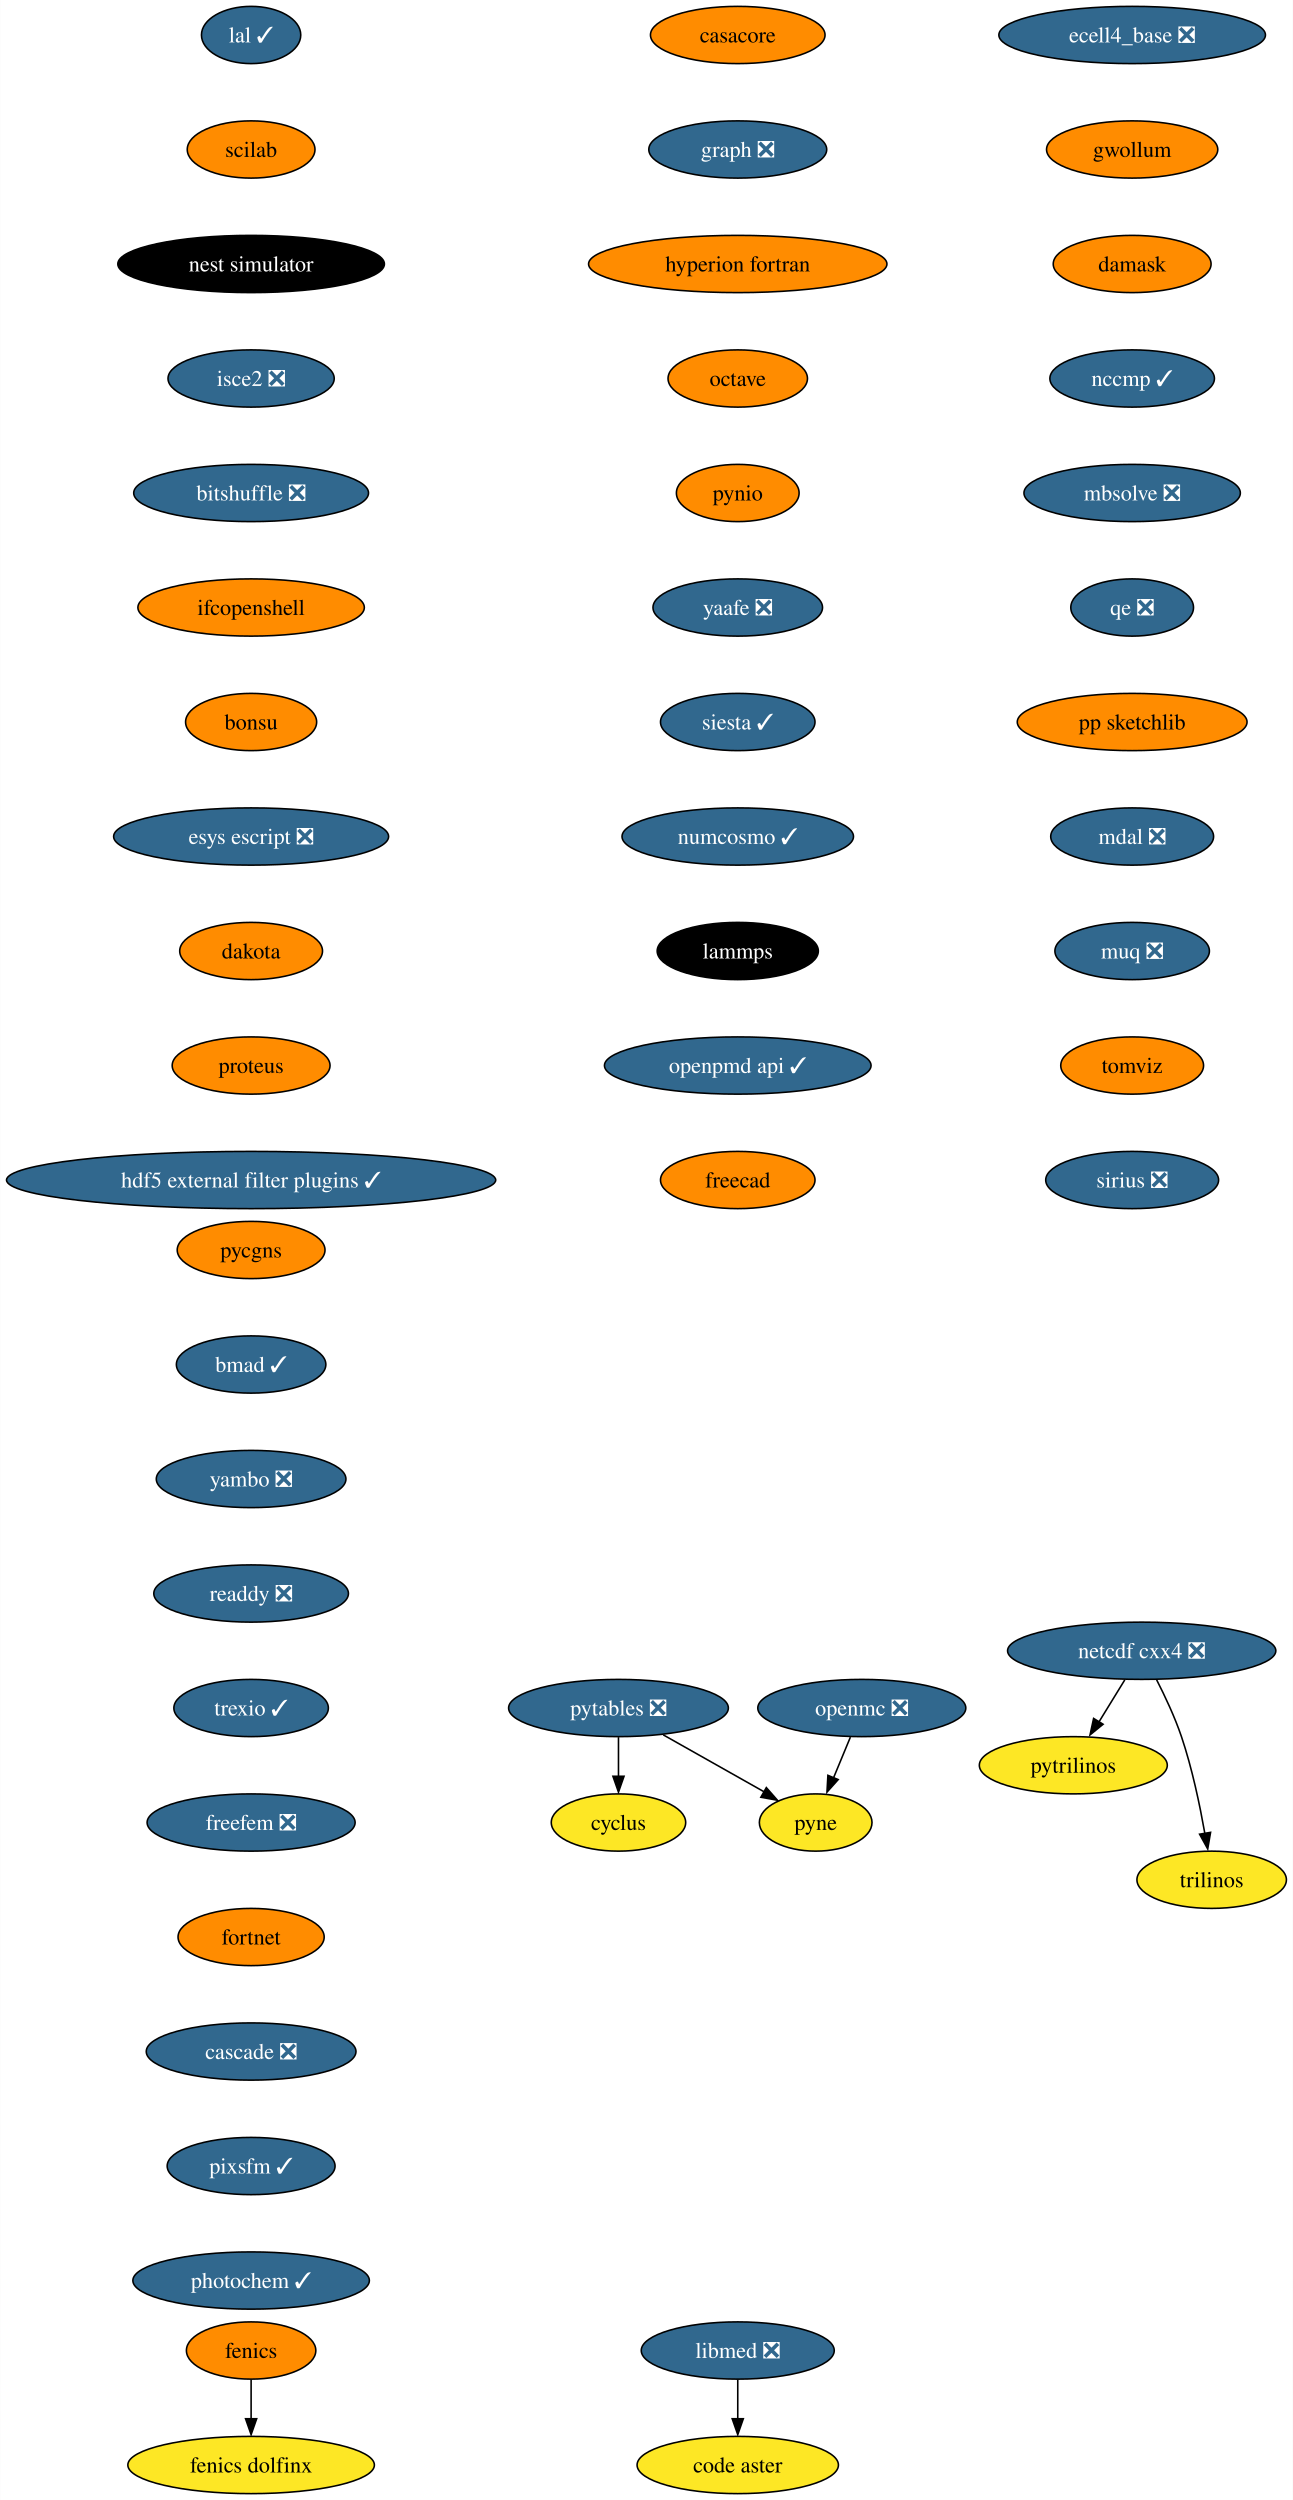
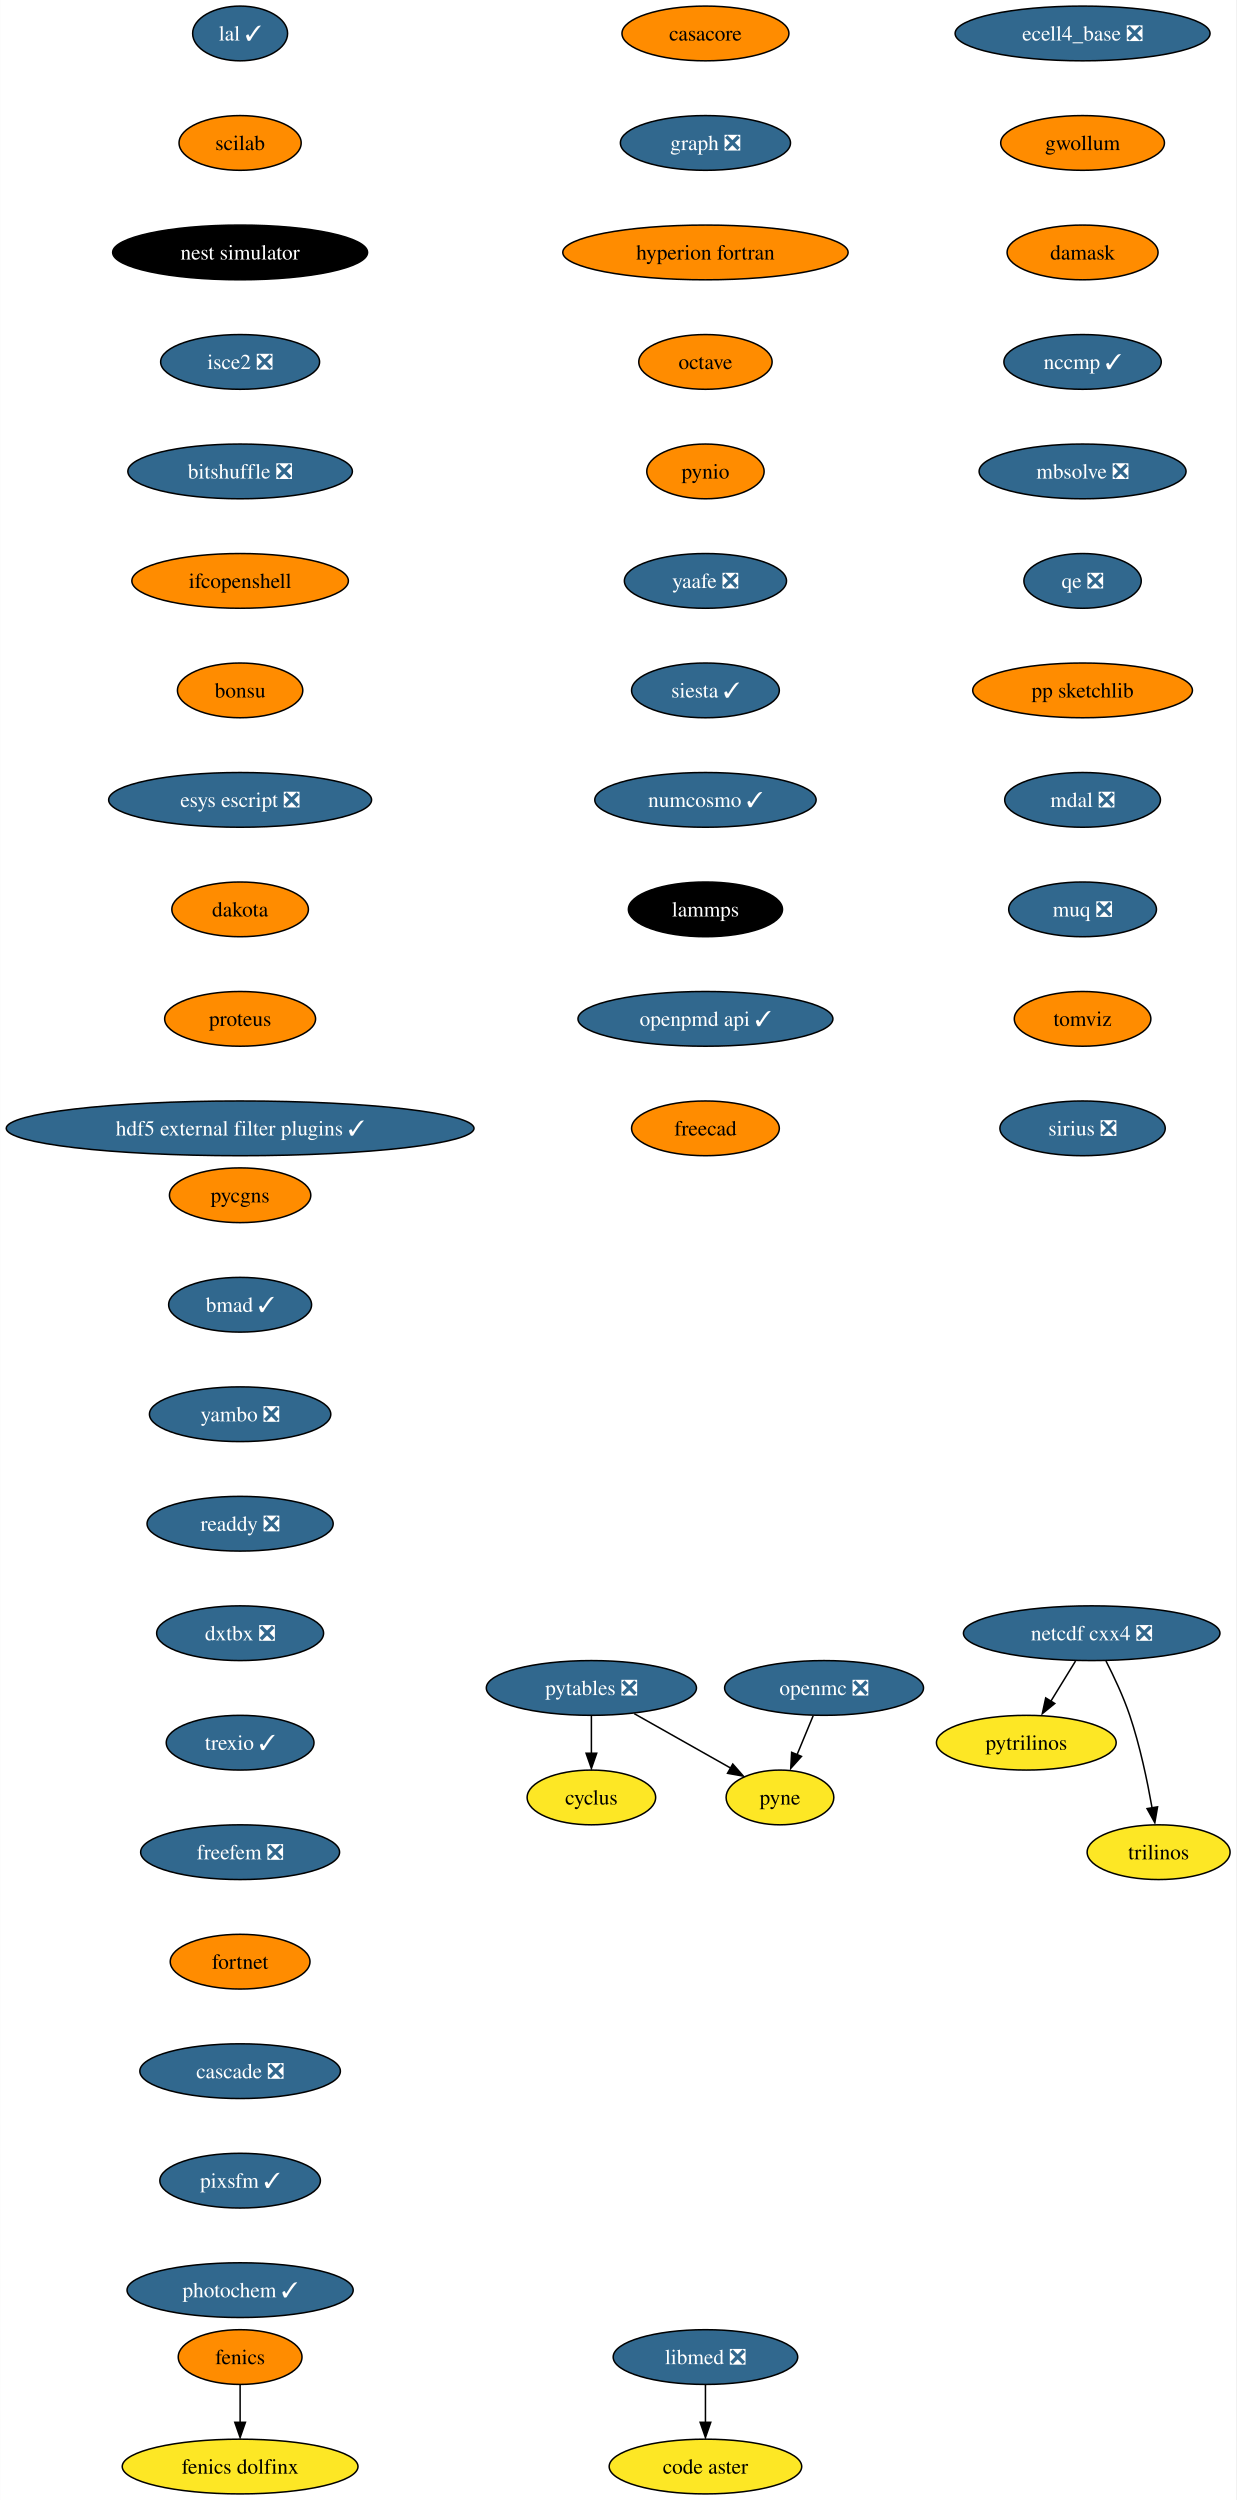
- <svg xmlns="http://www.w3.org/2000/svg" xmlns:xlink="http://www.w3.org/1999/xlink" width="813pt" height="1572pt" viewBox="0.00 0.00 812.80 1572.00">
-   <g id="graph0" class="graph" transform="scale(1 1) rotate(0) translate(4 1568)">
-     <polygon fill="white" stroke="none" points="-4,4 -4,-1568 808.8,-1568 808.8,4 -4,4" />
+ <svg xmlns="http://www.w3.org/2000/svg" xmlns:xlink="http://www.w3.org/1999/xlink" width="813pt" height="1644pt" viewBox="0.00 0.00 812.80 1644.00">
+   <g id="graph0" class="graph" transform="scale(1 1) rotate(0) translate(4 1640)">
+     <polygon fill="white" stroke="none" points="-4,4 -4,-1640 808.8,-1640 808.8,4 -4,4" />
    <g id="node1" class="node">
      <g id="a_node1">
        <a xlink:href="https://github.com/conda-forge/casacore-feedstock" xlink:title="casacore">
-           <ellipse fill="#ff8c00" stroke="black" cx="459.8" cy="-1546" rx="54.89" ry="18" />
-           <text text-anchor="middle" x="459.8" y="-1541.33" font-family="Times,serif" font-size="14.00">casacore</text>
+           <ellipse fill="#ff8c00" stroke="black" cx="459.8" cy="-1618" rx="54.89" ry="18" />
+           <text text-anchor="middle" x="459.8" y="-1613.33" font-family="Times,serif" font-size="14.00">casacore</text>
        </a>
      </g>
    </g>
    <g id="node2" class="node">
      <g id="a_node2">
        <a xlink:href="https://github.com/conda-forge/graph-feedstock/pull/10" xlink:title="graph ❎">
-           <ellipse fill="#31688e" stroke="black" cx="459.8" cy="-1474" rx="55.94" ry="18" />
-           <text text-anchor="middle" x="459.8" y="-1469.33" font-family="Times,serif" font-size="14.00" fill="white">graph ❎</text>
+           <ellipse fill="#31688e" stroke="black" cx="459.8" cy="-1546" rx="55.94" ry="18" />
+           <text text-anchor="middle" x="459.8" y="-1541.33" font-family="Times,serif" font-size="14.00" fill="white">graph ❎</text>
        </a>
      </g>
    </g>
    <g id="node6" class="node">
      <g id="a_node6">
        <a xlink:href="https://github.com/conda-forge/hyperion-fortran-feedstock" xlink:title="hyperion fortran">
-           <ellipse fill="#ff8c00" stroke="black" cx="459.8" cy="-1402" rx="93.82" ry="18" />
-           <text text-anchor="middle" x="459.8" y="-1397.33" font-family="Times,serif" font-size="14.00">hyperion fortran</text>
+           <ellipse fill="#ff8c00" stroke="black" cx="459.8" cy="-1474" rx="93.82" ry="18" />
+           <text text-anchor="middle" x="459.8" y="-1469.33" font-family="Times,serif" font-size="14.00">hyperion fortran</text>
        </a>
      </g>
    </g>
    <g id="node3" class="node">
      <g id="a_node3">
        <a xlink:href="https://github.com/conda-forge/cyclus-feedstock" xlink:title="cyclus">
-           <ellipse fill="#fde725" stroke="black" cx="384.8" cy="-422" rx="42.26" ry="18" />
-           <text text-anchor="middle" x="384.8" y="-417.32" font-family="Times,serif" font-size="14.00">cyclus</text>
+           <ellipse fill="#fde725" stroke="black" cx="384.8" cy="-458" rx="42.26" ry="18" />
+           <text text-anchor="middle" x="384.8" y="-453.32" font-family="Times,serif" font-size="14.00">cyclus</text>
        </a>
      </g>
    </g>
    <g id="node4" class="node">
      <g id="a_node4">
        <a xlink:href="https://github.com/conda-forge/fenics-feedstock" xlink:title="fenics">
          <ellipse fill="#ff8c00" stroke="black" cx="153.8" cy="-90" rx="40.69" ry="18" />
          <text text-anchor="middle" x="153.8" y="-85.33" font-family="Times,serif" font-size="14.00">fenics</text>
        </a>
      </g>
    </g>
    <g id="node5" class="node">
      <g id="a_node5">
        <a xlink:href="https://github.com/conda-forge/fenics-dolfinx-feedstock" xlink:title="fenics dolfinx">
          <ellipse fill="#fde725" stroke="black" cx="153.8" cy="-18" rx="77.52" ry="18" />
          <text text-anchor="middle" x="153.8" y="-13.32" font-family="Times,serif" font-size="14.00">fenics dolfinx</text>
        </a>
      </g>
    </g>
    <g id="edge2" class="edge">
      <path fill="none" stroke="black" d="M153.8,-71.7C153.8,-64.24 153.8,-55.32 153.8,-46.97" />
      <polygon fill="black" stroke="black" points="157.3,-47.1 153.8,-37.1 150.3,-47.1 157.3,-47.1" />
    </g>
    <g id="node7" class="node">
      <g id="a_node7">
        <a xlink:href="https://github.com/conda-forge/octave-feedstock" xlink:title="octave">
-           <ellipse fill="#ff8c00" stroke="black" cx="459.8" cy="-1330" rx="43.84" ry="18" />
-           <text text-anchor="middle" x="459.8" y="-1325.33" font-family="Times,serif" font-size="14.00">octave</text>
+           <ellipse fill="#ff8c00" stroke="black" cx="459.8" cy="-1402" rx="43.84" ry="18" />
+           <text text-anchor="middle" x="459.8" y="-1397.33" font-family="Times,serif" font-size="14.00">octave</text>
        </a>
      </g>
    </g>
    <g id="node11" class="node">
      <g id="a_node11">
        <a xlink:href="https://github.com/conda-forge/pynio-feedstock" xlink:title="pynio">
-           <ellipse fill="#ff8c00" stroke="black" cx="459.8" cy="-1258" rx="38.58" ry="18" />
-           <text text-anchor="middle" x="459.8" y="-1253.33" font-family="Times,serif" font-size="14.00">pynio</text>
+           <ellipse fill="#ff8c00" stroke="black" cx="459.8" cy="-1330" rx="38.58" ry="18" />
+           <text text-anchor="middle" x="459.8" y="-1325.33" font-family="Times,serif" font-size="14.00">pynio</text>
        </a>
      </g>
    </g>
    <g id="node8" class="node">
      <g id="a_node8">
        <a xlink:href="https://github.com/conda-forge/netcdf-cxx4-feedstock/pull/47" xlink:title="netcdf cxx4 ❎">
-           <ellipse fill="#31688e" stroke="black" cx="713.8" cy="-530" rx="84.35" ry="18" />
-           <text text-anchor="middle" x="713.8" y="-525.33" font-family="Times,serif" font-size="14.00" fill="white">netcdf cxx4 ❎</text>
+           <ellipse fill="#31688e" stroke="black" cx="713.8" cy="-566" rx="84.35" ry="18" />
+           <text text-anchor="middle" x="713.8" y="-561.33" font-family="Times,serif" font-size="14.00" fill="white">netcdf cxx4 ❎</text>
        </a>
      </g>
    </g>
    <g id="node9" class="node">
      <g id="a_node9">
        <a xlink:href="https://github.com/conda-forge/pytrilinos-feedstock" xlink:title="pytrilinos">
-           <ellipse fill="#fde725" stroke="black" cx="670.8" cy="-458" rx="59.1" ry="18" />
-           <text text-anchor="middle" x="670.8" y="-453.32" font-family="Times,serif" font-size="14.00">pytrilinos</text>
+           <ellipse fill="#fde725" stroke="black" cx="670.8" cy="-494" rx="59.1" ry="18" />
+           <text text-anchor="middle" x="670.8" y="-489.32" font-family="Times,serif" font-size="14.00">pytrilinos</text>
        </a>
      </g>
    </g>
    <g id="edge5" class="edge">
-       <path fill="none" stroke="black" d="M703.17,-511.7C698.28,-503.73 692.36,-494.1 686.93,-485.26" />
-       <polygon fill="black" stroke="black" points="689.52,-483.79 681.31,-477.1 683.56,-487.46 689.52,-483.79" />
+       <path fill="none" stroke="black" d="M703.17,-547.7C698.28,-539.73 692.36,-530.1 686.93,-521.26" />
+       <polygon fill="black" stroke="black" points="689.52,-519.79 681.31,-513.1 683.56,-523.46 689.52,-519.79" />
    </g>
    <g id="node10" class="node">
      <g id="a_node10">
        <a xlink:href="https://github.com/conda-forge/trilinos-feedstock" xlink:title="trilinos">
-           <ellipse fill="#fde725" stroke="black" cx="757.8" cy="-386" rx="47" ry="18" />
-           <text text-anchor="middle" x="757.8" y="-381.32" font-family="Times,serif" font-size="14.00">trilinos</text>
+           <ellipse fill="#fde725" stroke="black" cx="757.8" cy="-422" rx="47" ry="18" />
+           <text text-anchor="middle" x="757.8" y="-417.32" font-family="Times,serif" font-size="14.00">trilinos</text>
        </a>
      </g>
    </g>
    <g id="edge6" class="edge">
-       <path fill="none" stroke="black" d="M723.18,-511.75C728.38,-501.59 734.63,-488.34 738.8,-476 745.51,-456.11 750.38,-432.88 753.5,-415.15" />
-       <polygon fill="black" stroke="black" points="757.11,-415.82 755.31,-405.38 750.2,-414.66 757.11,-415.82" />
+       <path fill="none" stroke="black" d="M723.18,-547.75C728.38,-537.59 734.63,-524.34 738.8,-512 745.51,-492.11 750.38,-468.88 753.5,-451.15" />
+       <polygon fill="black" stroke="black" points="757.11,-451.82 755.31,-441.38 750.2,-450.66 757.11,-451.82" />
    </g>
    <g id="node14" class="node">
      <g id="a_node14">
        <a xlink:href="https://github.com/conda-forge/yaafe-feedstock/pull/24" xlink:title="yaafe ❎">
-           <ellipse fill="#31688e" stroke="black" cx="459.8" cy="-1186" rx="53.31" ry="18" />
-           <text text-anchor="middle" x="459.8" y="-1181.33" font-family="Times,serif" font-size="14.00" fill="white">yaafe ❎</text>
+           <ellipse fill="#31688e" stroke="black" cx="459.8" cy="-1258" rx="53.31" ry="18" />
+           <text text-anchor="middle" x="459.8" y="-1253.33" font-family="Times,serif" font-size="14.00" fill="white">yaafe ❎</text>
        </a>
      </g>
    </g>
    <g id="node12" class="node">
      <g id="a_node12">
        <a xlink:href="https://github.com/conda-forge/openmc-feedstock/pull/65" xlink:title="openmc ❎">
-           <ellipse fill="#31688e" stroke="black" cx="537.8" cy="-494" rx="65.41" ry="18" />
-           <text text-anchor="middle" x="537.8" y="-489.32" font-family="Times,serif" font-size="14.00" fill="white">openmc ❎</text>
+           <ellipse fill="#31688e" stroke="black" cx="537.8" cy="-530" rx="65.41" ry="18" />
+           <text text-anchor="middle" x="537.8" y="-525.33" font-family="Times,serif" font-size="14.00" fill="white">openmc ❎</text>
        </a>
      </g>
    </g>
    <g id="node13" class="node">
      <g id="a_node13">
        <a xlink:href="https://github.com/conda-forge/pyne-feedstock" xlink:title="pyne">
-           <ellipse fill="#fde725" stroke="black" cx="508.8" cy="-422" rx="35.42" ry="18" />
-           <text text-anchor="middle" x="508.8" y="-417.32" font-family="Times,serif" font-size="14.00">pyne</text>
+           <ellipse fill="#fde725" stroke="black" cx="508.8" cy="-458" rx="35.42" ry="18" />
+           <text text-anchor="middle" x="508.8" y="-453.32" font-family="Times,serif" font-size="14.00">pyne</text>
        </a>
      </g>
    </g>
    <g id="edge8" class="edge">
-       <path fill="none" stroke="black" d="M530.63,-475.7C527.44,-467.98 523.59,-458.71 520.03,-450.11" />
-       <polygon fill="black" stroke="black" points="522.95,-449 515.89,-441.1 516.48,-451.68 522.95,-449" />
+       <path fill="none" stroke="black" d="M530.63,-511.7C527.44,-503.98 523.59,-494.71 520.03,-486.11" />
+       <polygon fill="black" stroke="black" points="522.95,-485 515.89,-477.1 516.48,-487.68 522.95,-485" />
    </g>
    <g id="node16" class="node">
      <g id="a_node16">
        <a xlink:href="https://github.com/conda-forge/siesta-feedstock/pull/41" xlink:title="siesta ✓">
-           <ellipse fill="#31688e" stroke="black" cx="459.8" cy="-1114" rx="48.58" ry="18" />
-           <text text-anchor="middle" x="459.8" y="-1109.33" font-family="Times,serif" font-size="14.00" fill="white">siesta ✓</text>
+           <ellipse fill="#31688e" stroke="black" cx="459.8" cy="-1186" rx="48.58" ry="18" />
+           <text text-anchor="middle" x="459.8" y="-1181.33" font-family="Times,serif" font-size="14.00" fill="white">siesta ✓</text>
        </a>
      </g>
    </g>
    <g id="node15" class="node">
      <g id="a_node15">
        <a xlink:href="https://github.com/conda-forge/pytables-feedstock/pull/89" xlink:title="pytables ❎">
-           <ellipse fill="#31688e" stroke="black" cx="384.8" cy="-494" rx="69.1" ry="18" />
-           <text text-anchor="middle" x="384.8" y="-489.32" font-family="Times,serif" font-size="14.00" fill="white">pytables ❎</text>
+           <ellipse fill="#31688e" stroke="black" cx="384.8" cy="-530" rx="69.1" ry="18" />
+           <text text-anchor="middle" x="384.8" y="-525.33" font-family="Times,serif" font-size="14.00" fill="white">pytables ❎</text>
        </a>
      </g>
    </g>
    <g id="edge10" class="edge">
-       <path fill="none" stroke="black" d="M384.8,-475.7C384.8,-468.24 384.8,-459.32 384.8,-450.97" />
-       <polygon fill="black" stroke="black" points="388.3,-451.1 384.8,-441.1 381.3,-451.1 388.3,-451.1" />
+       <path fill="none" stroke="black" d="M384.8,-511.7C384.8,-504.24 384.8,-495.32 384.8,-486.97" />
+       <polygon fill="black" stroke="black" points="388.3,-487.1 384.8,-477.1 381.3,-487.1 388.3,-487.1" />
    </g>
    <g id="edge11" class="edge">
-       <path fill="none" stroke="black" d="M412.94,-477.12C431.76,-466.49 456.6,-452.47 476.28,-441.36" />
-       <polygon fill="black" stroke="black" points="477.77,-443.97 484.75,-436.01 474.32,-437.88 477.77,-443.97" />
+       <path fill="none" stroke="black" d="M412.94,-513.12C431.76,-502.49 456.6,-488.47 476.28,-477.36" />
+       <polygon fill="black" stroke="black" points="477.77,-479.97 484.75,-472.01 474.32,-473.88 477.77,-479.97" />
    </g>
    <g id="node17" class="node">
      <g id="a_node17">
        <a xlink:href="https://github.com/conda-forge/numcosmo-feedstock/pull/39" xlink:title="numcosmo ✓">
-           <ellipse fill="#31688e" stroke="black" cx="459.8" cy="-1042" rx="72.78" ry="18" />
-           <text text-anchor="middle" x="459.8" y="-1037.33" font-family="Times,serif" font-size="14.00" fill="white">numcosmo ✓</text>
+           <ellipse fill="#31688e" stroke="black" cx="459.8" cy="-1114" rx="72.78" ry="18" />
+           <text text-anchor="middle" x="459.8" y="-1109.33" font-family="Times,serif" font-size="14.00" fill="white">numcosmo ✓</text>
        </a>
      </g>
    </g>
    <g id="node18" class="node">
      <g id="a_node18">
        <a xlink:href="https://github.com/conda-forge/lammps-feedstock" xlink:title="lammps">
-           <ellipse fill="#000000" stroke="black" cx="459.8" cy="-970" rx="50.68" ry="18" />
-           <text text-anchor="middle" x="459.8" y="-965.33" font-family="Times,serif" font-size="14.00" fill="white">lammps</text>
+           <ellipse fill="#000000" stroke="black" cx="459.8" cy="-1042" rx="50.68" ry="18" />
+           <text text-anchor="middle" x="459.8" y="-1037.33" font-family="Times,serif" font-size="14.00" fill="white">lammps</text>
        </a>
      </g>
    </g>
    <g id="node21" class="node">
      <g id="a_node21">
        <a xlink:href="https://github.com/conda-forge/openpmd-api-feedstock/pull/109" xlink:title="openpmd api ✓">
-           <ellipse fill="#31688e" stroke="black" cx="459.8" cy="-898" rx="83.83" ry="18" />
-           <text text-anchor="middle" x="459.8" y="-893.33" font-family="Times,serif" font-size="14.00" fill="white">openpmd api ✓</text>
+           <ellipse fill="#31688e" stroke="black" cx="459.8" cy="-970" rx="83.83" ry="18" />
+           <text text-anchor="middle" x="459.8" y="-965.33" font-family="Times,serif" font-size="14.00" fill="white">openpmd api ✓</text>
        </a>
      </g>
    </g>
    <g id="node19" class="node">
      <g id="a_node19">
        <a xlink:href="https://github.com/conda-forge/libmed-feedstock/pull/43" xlink:title="libmed ❎">
          <ellipse fill="#31688e" stroke="black" cx="459.8" cy="-90" rx="60.68" ry="18" />
          <text text-anchor="middle" x="459.8" y="-85.33" font-family="Times,serif" font-size="14.00" fill="white">libmed ❎</text>
        </a>
      </g>
    </g>
    <g id="node20" class="node">
      <g id="a_node20">
        <a xlink:href="https://github.com/conda-forge/code-aster-feedstock" xlink:title="code aster">
          <ellipse fill="#fde725" stroke="black" cx="459.8" cy="-18" rx="63.31" ry="18" />
          <text text-anchor="middle" x="459.8" y="-13.32" font-family="Times,serif" font-size="14.00">code aster</text>
        </a>
      </g>
    </g>
    <g id="edge15" class="edge">
      <path fill="none" stroke="black" d="M459.8,-71.7C459.8,-64.24 459.8,-55.32 459.8,-46.97" />
      <polygon fill="black" stroke="black" points="463.3,-47.1 459.8,-37.1 456.3,-47.1 463.3,-47.1" />
    </g>
    <g id="node22" class="node">
      <g id="a_node22">
        <a xlink:href="https://github.com/conda-forge/freecad-feedstock" xlink:title="freecad">
-           <ellipse fill="#ff8c00" stroke="black" cx="459.8" cy="-826" rx="48.58" ry="18" />
-           <text text-anchor="middle" x="459.8" y="-821.33" font-family="Times,serif" font-size="14.00">freecad</text>
+           <ellipse fill="#ff8c00" stroke="black" cx="459.8" cy="-898" rx="48.58" ry="18" />
+           <text text-anchor="middle" x="459.8" y="-893.33" font-family="Times,serif" font-size="14.00">freecad</text>
        </a>
      </g>
    </g>
    <g id="node23" class="node">
      <g id="a_node23">
        <a xlink:href="https://github.com/conda-forge/lal-feedstock/pull/90" xlink:title="lal ✓">
-           <ellipse fill="#31688e" stroke="black" cx="153.8" cy="-1546" rx="31.22" ry="18" />
-           <text text-anchor="middle" x="153.8" y="-1541.33" font-family="Times,serif" font-size="14.00" fill="white">lal ✓</text>
+           <ellipse fill="#31688e" stroke="black" cx="153.8" cy="-1618" rx="31.22" ry="18" />
+           <text text-anchor="middle" x="153.8" y="-1613.33" font-family="Times,serif" font-size="14.00" fill="white">lal ✓</text>
        </a>
      </g>
    </g>
    <g id="node24" class="node">
      <g id="a_node24">
        <a xlink:href="https://github.com/conda-forge/scilab-feedstock" xlink:title="scilab">
-           <ellipse fill="#ff8c00" stroke="black" cx="153.8" cy="-1474" rx="40.16" ry="18" />
-           <text text-anchor="middle" x="153.8" y="-1469.33" font-family="Times,serif" font-size="14.00">scilab</text>
+           <ellipse fill="#ff8c00" stroke="black" cx="153.8" cy="-1546" rx="40.16" ry="18" />
+           <text text-anchor="middle" x="153.8" y="-1541.33" font-family="Times,serif" font-size="14.00">scilab</text>
        </a>
      </g>
    </g>
    <g id="node25" class="node">
      <g id="a_node25">
        <a xlink:href="https://github.com/conda-forge/nest-simulator-feedstock" xlink:title="nest simulator">
-           <ellipse fill="#000000" stroke="black" cx="153.8" cy="-1402" rx="83.83" ry="18" />
-           <text text-anchor="middle" x="153.8" y="-1397.33" font-family="Times,serif" font-size="14.00" fill="white">nest simulator</text>
+           <ellipse fill="#000000" stroke="black" cx="153.8" cy="-1474" rx="83.83" ry="18" />
+           <text text-anchor="middle" x="153.8" y="-1469.33" font-family="Times,serif" font-size="14.00" fill="white">nest simulator</text>
        </a>
      </g>
    </g>
    <g id="node26" class="node">
      <g id="a_node26">
        <a xlink:href="https://github.com/conda-forge/isce2-feedstock/pull/65" xlink:title="isce2 ❎">
-           <ellipse fill="#31688e" stroke="black" cx="153.8" cy="-1330" rx="52.26" ry="18" />
-           <text text-anchor="middle" x="153.8" y="-1325.33" font-family="Times,serif" font-size="14.00" fill="white">isce2 ❎</text>
+           <ellipse fill="#31688e" stroke="black" cx="153.8" cy="-1402" rx="52.26" ry="18" />
+           <text text-anchor="middle" x="153.8" y="-1397.33" font-family="Times,serif" font-size="14.00" fill="white">isce2 ❎</text>
        </a>
      </g>
    </g>
    <g id="node27" class="node">
      <g id="a_node27">
        <a xlink:href="https://github.com/conda-forge/bitshuffle-feedstock/pull/39" xlink:title="bitshuffle ❎">
-           <ellipse fill="#31688e" stroke="black" cx="153.8" cy="-1258" rx="73.83" ry="18" />
-           <text text-anchor="middle" x="153.8" y="-1253.33" font-family="Times,serif" font-size="14.00" fill="white">bitshuffle ❎</text>
+           <ellipse fill="#31688e" stroke="black" cx="153.8" cy="-1330" rx="73.83" ry="18" />
+           <text text-anchor="middle" x="153.8" y="-1325.33" font-family="Times,serif" font-size="14.00" fill="white">bitshuffle ❎</text>
        </a>
      </g>
    </g>
    <g id="node28" class="node">
      <g id="a_node28">
        <a xlink:href="https://github.com/conda-forge/ifcopenshell-feedstock" xlink:title="ifcopenshell">
-           <ellipse fill="#ff8c00" stroke="black" cx="153.8" cy="-1186" rx="71.2" ry="18" />
-           <text text-anchor="middle" x="153.8" y="-1181.33" font-family="Times,serif" font-size="14.00">ifcopenshell</text>
+           <ellipse fill="#ff8c00" stroke="black" cx="153.8" cy="-1258" rx="71.2" ry="18" />
+           <text text-anchor="middle" x="153.8" y="-1253.33" font-family="Times,serif" font-size="14.00">ifcopenshell</text>
        </a>
      </g>
    </g>
    <g id="node29" class="node">
      <g id="a_node29">
        <a xlink:href="https://github.com/conda-forge/bonsu-feedstock" xlink:title="bonsu">
-           <ellipse fill="#ff8c00" stroke="black" cx="153.8" cy="-1114" rx="41.21" ry="18" />
-           <text text-anchor="middle" x="153.8" y="-1109.33" font-family="Times,serif" font-size="14.00">bonsu</text>
+           <ellipse fill="#ff8c00" stroke="black" cx="153.8" cy="-1186" rx="41.21" ry="18" />
+           <text text-anchor="middle" x="153.8" y="-1181.33" font-family="Times,serif" font-size="14.00">bonsu</text>
        </a>
      </g>
    </g>
    <g id="node30" class="node">
      <g id="a_node30">
        <a xlink:href="https://github.com/conda-forge/esys-escript-feedstock/pull/63" xlink:title="esys escript ❎">
-           <ellipse fill="#31688e" stroke="black" cx="153.8" cy="-1042" rx="86.46" ry="18" />
-           <text text-anchor="middle" x="153.8" y="-1037.33" font-family="Times,serif" font-size="14.00" fill="white">esys escript ❎</text>
+           <ellipse fill="#31688e" stroke="black" cx="153.8" cy="-1114" rx="86.46" ry="18" />
+           <text text-anchor="middle" x="153.8" y="-1109.33" font-family="Times,serif" font-size="14.00" fill="white">esys escript ❎</text>
        </a>
      </g>
    </g>
    <g id="node31" class="node">
      <g id="a_node31">
        <a xlink:href="https://github.com/conda-forge/dakota-feedstock" xlink:title="dakota">
-           <ellipse fill="#ff8c00" stroke="black" cx="153.8" cy="-970" rx="44.9" ry="18" />
-           <text text-anchor="middle" x="153.8" y="-965.33" font-family="Times,serif" font-size="14.00">dakota</text>
+           <ellipse fill="#ff8c00" stroke="black" cx="153.8" cy="-1042" rx="44.9" ry="18" />
+           <text text-anchor="middle" x="153.8" y="-1037.33" font-family="Times,serif" font-size="14.00">dakota</text>
        </a>
      </g>
    </g>
    <g id="node32" class="node">
      <g id="a_node32">
        <a xlink:href="https://github.com/conda-forge/proteus-feedstock" xlink:title="proteus">
-           <ellipse fill="#ff8c00" stroke="black" cx="153.8" cy="-898" rx="49.63" ry="18" />
-           <text text-anchor="middle" x="153.8" y="-893.33" font-family="Times,serif" font-size="14.00">proteus</text>
+           <ellipse fill="#ff8c00" stroke="black" cx="153.8" cy="-970" rx="49.63" ry="18" />
+           <text text-anchor="middle" x="153.8" y="-965.33" font-family="Times,serif" font-size="14.00">proteus</text>
        </a>
      </g>
    </g>
    <g id="node33" class="node">
      <g id="a_node33">
        <a xlink:href="https://github.com/conda-forge/hdf5-external-filter-plugins-feedstock/pull/22" xlink:title="hdf5 external filter plugins ✓">
-           <ellipse fill="#31688e" stroke="black" cx="153.8" cy="-826" rx="153.8" ry="18" />
-           <text text-anchor="middle" x="153.8" y="-821.33" font-family="Times,serif" font-size="14.00" fill="white">hdf5 external filter plugins ✓</text>
+           <ellipse fill="#31688e" stroke="black" cx="153.8" cy="-898" rx="153.8" ry="18" />
+           <text text-anchor="middle" x="153.8" y="-893.33" font-family="Times,serif" font-size="14.00" fill="white">hdf5 external filter plugins ✓</text>
        </a>
      </g>
    </g>
    <g id="node34" class="node">
      <g id="a_node34">
        <a xlink:href="https://github.com/conda-forge/ecell4_base-feedstock/pull/24" xlink:title="ecell4_base ❎">
-           <ellipse fill="#31688e" stroke="black" cx="707.8" cy="-1546" rx="83.83" ry="18" />
-           <text text-anchor="middle" x="707.8" y="-1541.33" font-family="Times,serif" font-size="14.00" fill="white">ecell4_base ❎</text>
+           <ellipse fill="#31688e" stroke="black" cx="707.8" cy="-1618" rx="83.83" ry="18" />
+           <text text-anchor="middle" x="707.8" y="-1613.33" font-family="Times,serif" font-size="14.00" fill="white">ecell4_base ❎</text>
        </a>
      </g>
    </g>
    <g id="node35" class="node">
      <g id="a_node35">
        <a xlink:href="https://github.com/conda-forge/gwollum-feedstock" xlink:title="gwollum">
-           <ellipse fill="#ff8c00" stroke="black" cx="707.8" cy="-1474" rx="53.84" ry="18" />
-           <text text-anchor="middle" x="707.8" y="-1469.33" font-family="Times,serif" font-size="14.00">gwollum</text>
+           <ellipse fill="#ff8c00" stroke="black" cx="707.8" cy="-1546" rx="53.84" ry="18" />
+           <text text-anchor="middle" x="707.8" y="-1541.33" font-family="Times,serif" font-size="14.00">gwollum</text>
        </a>
      </g>
    </g>
    <g id="node36" class="node">
      <g id="a_node36">
        <a xlink:href="https://github.com/conda-forge/damask-feedstock" xlink:title="damask">
-           <ellipse fill="#ff8c00" stroke="black" cx="707.8" cy="-1402" rx="49.63" ry="18" />
-           <text text-anchor="middle" x="707.8" y="-1397.33" font-family="Times,serif" font-size="14.00">damask</text>
+           <ellipse fill="#ff8c00" stroke="black" cx="707.8" cy="-1474" rx="49.63" ry="18" />
+           <text text-anchor="middle" x="707.8" y="-1469.33" font-family="Times,serif" font-size="14.00">damask</text>
        </a>
      </g>
    </g>
    <g id="node37" class="node">
      <g id="a_node37">
        <a xlink:href="https://github.com/conda-forge/nccmp-feedstock/pull/19" xlink:title="nccmp ✓">
-           <ellipse fill="#31688e" stroke="black" cx="707.8" cy="-1330" rx="51.74" ry="18" />
-           <text text-anchor="middle" x="707.8" y="-1325.33" font-family="Times,serif" font-size="14.00" fill="white">nccmp ✓</text>
+           <ellipse fill="#31688e" stroke="black" cx="707.8" cy="-1402" rx="51.74" ry="18" />
+           <text text-anchor="middle" x="707.8" y="-1397.33" font-family="Times,serif" font-size="14.00" fill="white">nccmp ✓</text>
        </a>
      </g>
    </g>
    <g id="node38" class="node">
      <g id="a_node38">
        <a xlink:href="https://github.com/conda-forge/mbsolve-feedstock/pull/16" xlink:title="mbsolve ❎">
-           <ellipse fill="#31688e" stroke="black" cx="707.8" cy="-1258" rx="68.04" ry="18" />
-           <text text-anchor="middle" x="707.8" y="-1253.33" font-family="Times,serif" font-size="14.00" fill="white">mbsolve ❎</text>
+           <ellipse fill="#31688e" stroke="black" cx="707.8" cy="-1330" rx="68.04" ry="18" />
+           <text text-anchor="middle" x="707.8" y="-1325.33" font-family="Times,serif" font-size="14.00" fill="white">mbsolve ❎</text>
        </a>
      </g>
    </g>
    <g id="node39" class="node">
      <g id="a_node39">
        <a xlink:href="https://github.com/conda-forge/qe-feedstock/pull/43" xlink:title="qe ❎">
-           <ellipse fill="#31688e" stroke="black" cx="707.8" cy="-1186" rx="38.58" ry="18" />
-           <text text-anchor="middle" x="707.8" y="-1181.33" font-family="Times,serif" font-size="14.00" fill="white">qe ❎</text>
+           <ellipse fill="#31688e" stroke="black" cx="707.8" cy="-1258" rx="38.58" ry="18" />
+           <text text-anchor="middle" x="707.8" y="-1253.33" font-family="Times,serif" font-size="14.00" fill="white">qe ❎</text>
        </a>
      </g>
    </g>
    <g id="node40" class="node">
      <g id="a_node40">
        <a xlink:href="https://github.com/conda-forge/pp-sketchlib-feedstock" xlink:title="pp sketchlib">
-           <ellipse fill="#ff8c00" stroke="black" cx="707.8" cy="-1114" rx="72.25" ry="18" />
-           <text text-anchor="middle" x="707.8" y="-1109.33" font-family="Times,serif" font-size="14.00">pp sketchlib</text>
+           <ellipse fill="#ff8c00" stroke="black" cx="707.8" cy="-1186" rx="72.25" ry="18" />
+           <text text-anchor="middle" x="707.8" y="-1181.33" font-family="Times,serif" font-size="14.00">pp sketchlib</text>
        </a>
      </g>
    </g>
    <g id="node41" class="node">
      <g id="a_node41">
        <a xlink:href="https://github.com/conda-forge/mdal-feedstock/pull/47" xlink:title="mdal ❎">
-           <ellipse fill="#31688e" stroke="black" cx="707.8" cy="-1042" rx="51.21" ry="18" />
-           <text text-anchor="middle" x="707.8" y="-1037.33" font-family="Times,serif" font-size="14.00" fill="white">mdal ❎</text>
+           <ellipse fill="#31688e" stroke="black" cx="707.8" cy="-1114" rx="51.21" ry="18" />
+           <text text-anchor="middle" x="707.8" y="-1109.33" font-family="Times,serif" font-size="14.00" fill="white">mdal ❎</text>
        </a>
      </g>
    </g>
    <g id="node42" class="node">
      <g id="a_node42">
        <a xlink:href="https://github.com/conda-forge/muq-feedstock/pull/33" xlink:title="muq ❎">
-           <ellipse fill="#31688e" stroke="black" cx="707.8" cy="-970" rx="48.58" ry="18" />
-           <text text-anchor="middle" x="707.8" y="-965.33" font-family="Times,serif" font-size="14.00" fill="white">muq ❎</text>
+           <ellipse fill="#31688e" stroke="black" cx="707.8" cy="-1042" rx="48.58" ry="18" />
+           <text text-anchor="middle" x="707.8" y="-1037.33" font-family="Times,serif" font-size="14.00" fill="white">muq ❎</text>
        </a>
      </g>
    </g>
    <g id="node43" class="node">
      <g id="a_node43">
        <a xlink:href="https://github.com/conda-forge/tomviz-feedstock" xlink:title="tomviz">
-           <ellipse fill="#ff8c00" stroke="black" cx="707.8" cy="-898" rx="44.9" ry="18" />
-           <text text-anchor="middle" x="707.8" y="-893.33" font-family="Times,serif" font-size="14.00">tomviz</text>
+           <ellipse fill="#ff8c00" stroke="black" cx="707.8" cy="-970" rx="44.9" ry="18" />
+           <text text-anchor="middle" x="707.8" y="-965.33" font-family="Times,serif" font-size="14.00">tomviz</text>
        </a>
      </g>
    </g>
    <g id="node44" class="node">
      <g id="a_node44">
        <a xlink:href="https://github.com/conda-forge/sirius-feedstock/pull/22" xlink:title="sirius ❎">
-           <ellipse fill="#31688e" stroke="black" cx="707.8" cy="-826" rx="54.36" ry="18" />
-           <text text-anchor="middle" x="707.8" y="-821.33" font-family="Times,serif" font-size="14.00" fill="white">sirius ❎</text>
+           <ellipse fill="#31688e" stroke="black" cx="707.8" cy="-898" rx="54.36" ry="18" />
+           <text text-anchor="middle" x="707.8" y="-893.33" font-family="Times,serif" font-size="14.00" fill="white">sirius ❎</text>
        </a>
      </g>
    </g>
    <g id="node45" class="node">
      <g id="a_node45">
        <a xlink:href="https://github.com/conda-forge/pycgns-feedstock" xlink:title="pycgns">
-           <ellipse fill="#ff8c00" stroke="black" cx="153.8" cy="-782" rx="46.47" ry="18" />
-           <text text-anchor="middle" x="153.8" y="-777.33" font-family="Times,serif" font-size="14.00">pycgns</text>
+           <ellipse fill="#ff8c00" stroke="black" cx="153.8" cy="-854" rx="46.47" ry="18" />
+           <text text-anchor="middle" x="153.8" y="-849.33" font-family="Times,serif" font-size="14.00">pycgns</text>
        </a>
      </g>
    </g>
    <g id="node46" class="node">
      <g id="a_node46">
        <a xlink:href="https://github.com/conda-forge/bmad-feedstock/pull/271" xlink:title="bmad ✓">
-           <ellipse fill="#31688e" stroke="black" cx="153.8" cy="-710" rx="47" ry="18" />
-           <text text-anchor="middle" x="153.8" y="-705.33" font-family="Times,serif" font-size="14.00" fill="white">bmad ✓</text>
+           <ellipse fill="#31688e" stroke="black" cx="153.8" cy="-782" rx="47" ry="18" />
+           <text text-anchor="middle" x="153.8" y="-777.33" font-family="Times,serif" font-size="14.00" fill="white">bmad ✓</text>
        </a>
      </g>
    </g>
    <g id="node47" class="node">
      <g id="a_node47">
        <a xlink:href="https://github.com/conda-forge/yambo-feedstock/pull/20" xlink:title="yambo ❎">
-           <ellipse fill="#31688e" stroke="black" cx="153.8" cy="-638" rx="59.63" ry="18" />
-           <text text-anchor="middle" x="153.8" y="-633.33" font-family="Times,serif" font-size="14.00" fill="white">yambo ❎</text>
+           <ellipse fill="#31688e" stroke="black" cx="153.8" cy="-710" rx="59.63" ry="18" />
+           <text text-anchor="middle" x="153.8" y="-705.33" font-family="Times,serif" font-size="14.00" fill="white">yambo ❎</text>
        </a>
      </g>
    </g>
    <g id="node48" class="node">
      <g id="a_node48">
        <a xlink:href="https://github.com/conda-forge/readdy-feedstock/pull/12" xlink:title="readdy ❎">
-           <ellipse fill="#31688e" stroke="black" cx="153.8" cy="-566" rx="61.2" ry="18" />
-           <text text-anchor="middle" x="153.8" y="-561.33" font-family="Times,serif" font-size="14.00" fill="white">readdy ❎</text>
+           <ellipse fill="#31688e" stroke="black" cx="153.8" cy="-638" rx="61.2" ry="18" />
+           <text text-anchor="middle" x="153.8" y="-633.33" font-family="Times,serif" font-size="14.00" fill="white">readdy ❎</text>
        </a>
      </g>
    </g>
    <g id="node49" class="node">
      <g id="a_node49">
+         <a xlink:href="https://github.com/conda-forge/dxtbx-feedstock/pull/52" xlink:title="dxtbx ❎">
+           <ellipse fill="#31688e" stroke="black" cx="153.8" cy="-566" rx="54.89" ry="18" />
+           <text text-anchor="middle" x="153.8" y="-561.33" font-family="Times,serif" font-size="14.00" fill="white">dxtbx ❎</text>
+         </a>
+       </g>
+     </g>
+     <g id="node50" class="node">
+       <g id="a_node50">
        <a xlink:href="https://github.com/conda-forge/trexio-feedstock/pull/10" xlink:title="trexio ✓">
          <ellipse fill="#31688e" stroke="black" cx="153.8" cy="-494" rx="48.58" ry="18" />
          <text text-anchor="middle" x="153.8" y="-489.32" font-family="Times,serif" font-size="14.00" fill="white">trexio ✓</text>
        </a>
      </g>
    </g>
-     <g id="node50" class="node">
-       <g id="a_node50">
+     <g id="node51" class="node">
+       <g id="a_node51">
        <a xlink:href="https://github.com/conda-forge/freefem-feedstock/pull/11" xlink:title="freefem ❎">
          <ellipse fill="#31688e" stroke="black" cx="153.8" cy="-422" rx="65.41" ry="18" />
          <text text-anchor="middle" x="153.8" y="-417.32" font-family="Times,serif" font-size="14.00" fill="white">freefem ❎</text>
        </a>
      </g>
    </g>
-     <g id="node51" class="node">
-       <g id="a_node51">
+     <g id="node52" class="node">
+       <g id="a_node52">
        <a xlink:href="https://github.com/conda-forge/fortnet-feedstock" xlink:title="fortnet">
          <ellipse fill="#ff8c00" stroke="black" cx="153.8" cy="-350" rx="45.95" ry="18" />
          <text text-anchor="middle" x="153.8" y="-345.32" font-family="Times,serif" font-size="14.00">fortnet</text>
        </a>
      </g>
    </g>
-     <g id="node52" class="node">
-       <g id="a_node52">
+     <g id="node53" class="node">
+       <g id="a_node53">
        <a xlink:href="https://github.com/conda-forge/cascade-feedstock/pull/12" xlink:title="cascade ❎">
          <ellipse fill="#31688e" stroke="black" cx="153.8" cy="-278" rx="65.94" ry="18" />
          <text text-anchor="middle" x="153.8" y="-273.32" font-family="Times,serif" font-size="14.00" fill="white">cascade ❎</text>
        </a>
      </g>
    </g>
-     <g id="node53" class="node">
-       <g id="a_node53">
+     <g id="node54" class="node">
+       <g id="a_node54">
        <a xlink:href="https://github.com/conda-forge/pixsfm-feedstock/pull/8" xlink:title="pixsfm ✓">
          <ellipse fill="#31688e" stroke="black" cx="153.8" cy="-206" rx="52.79" ry="18" />
          <text text-anchor="middle" x="153.8" y="-201.33" font-family="Times,serif" font-size="14.00" fill="white">pixsfm ✓</text>
        </a>
      </g>
    </g>
-     <g id="node54" class="node">
-       <g id="a_node54">
+     <g id="node55" class="node">
+       <g id="a_node55">
        <a xlink:href="https://github.com/conda-forge/photochem-feedstock/pull/8" xlink:title="photochem ✓">
          <ellipse fill="#31688e" stroke="black" cx="153.8" cy="-134" rx="74.36" ry="18" />
          <text text-anchor="middle" x="153.8" y="-129.32" font-family="Times,serif" font-size="14.00" fill="white">photochem ✓</text>
        </a>
      </g>
    </g>
  </g>
</svg>
